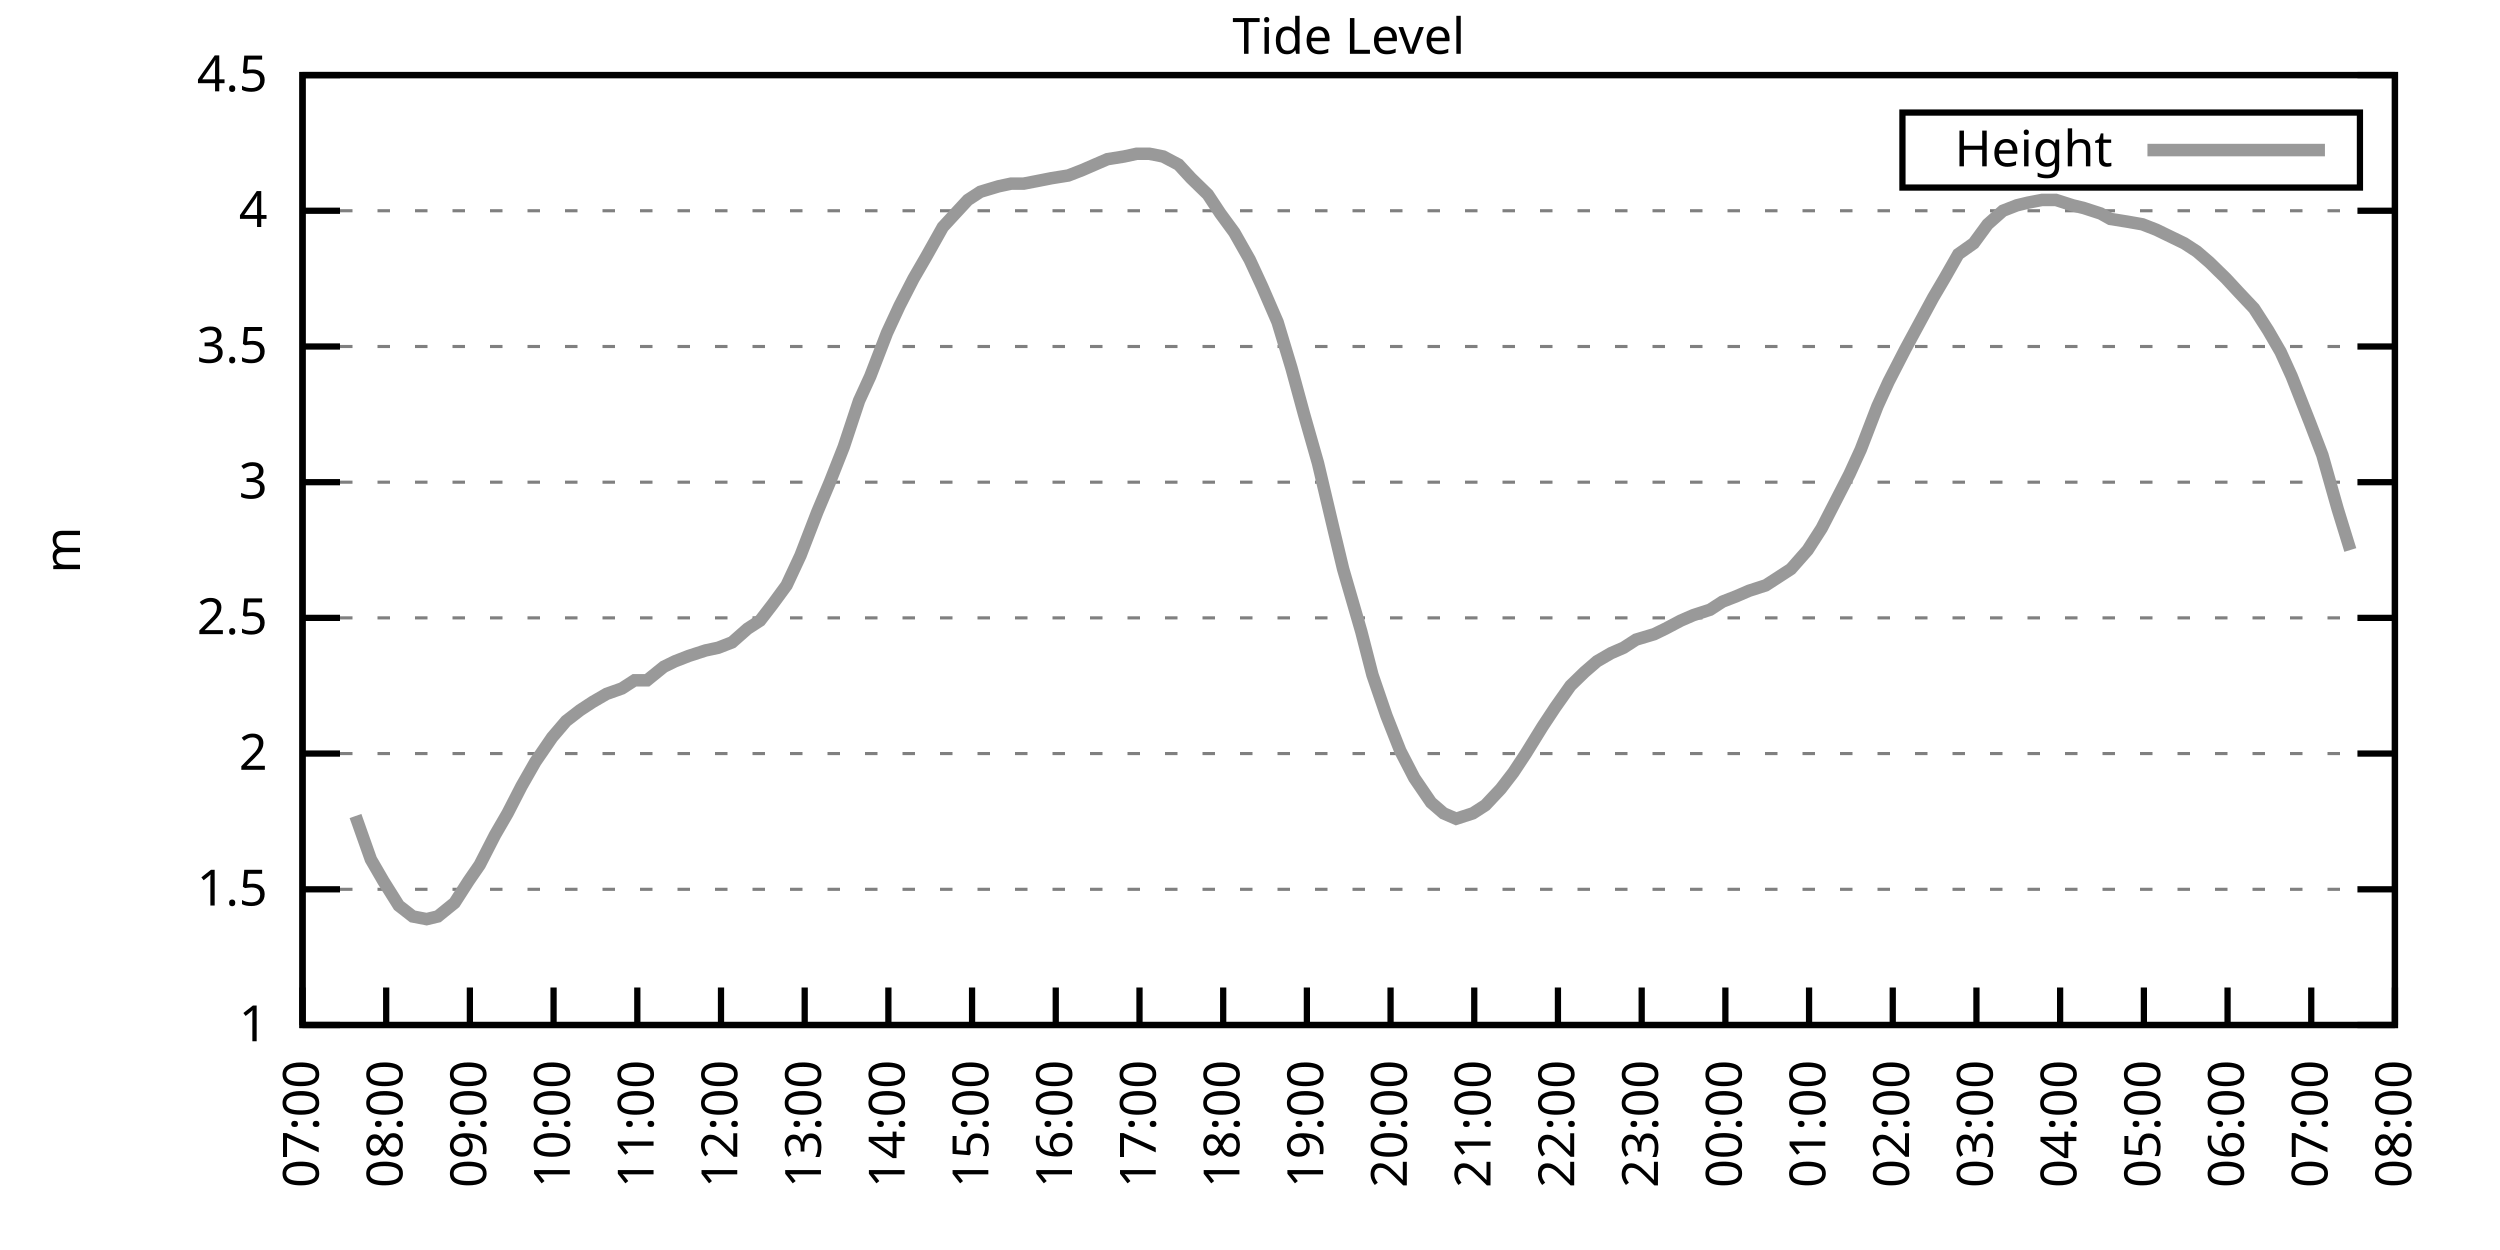
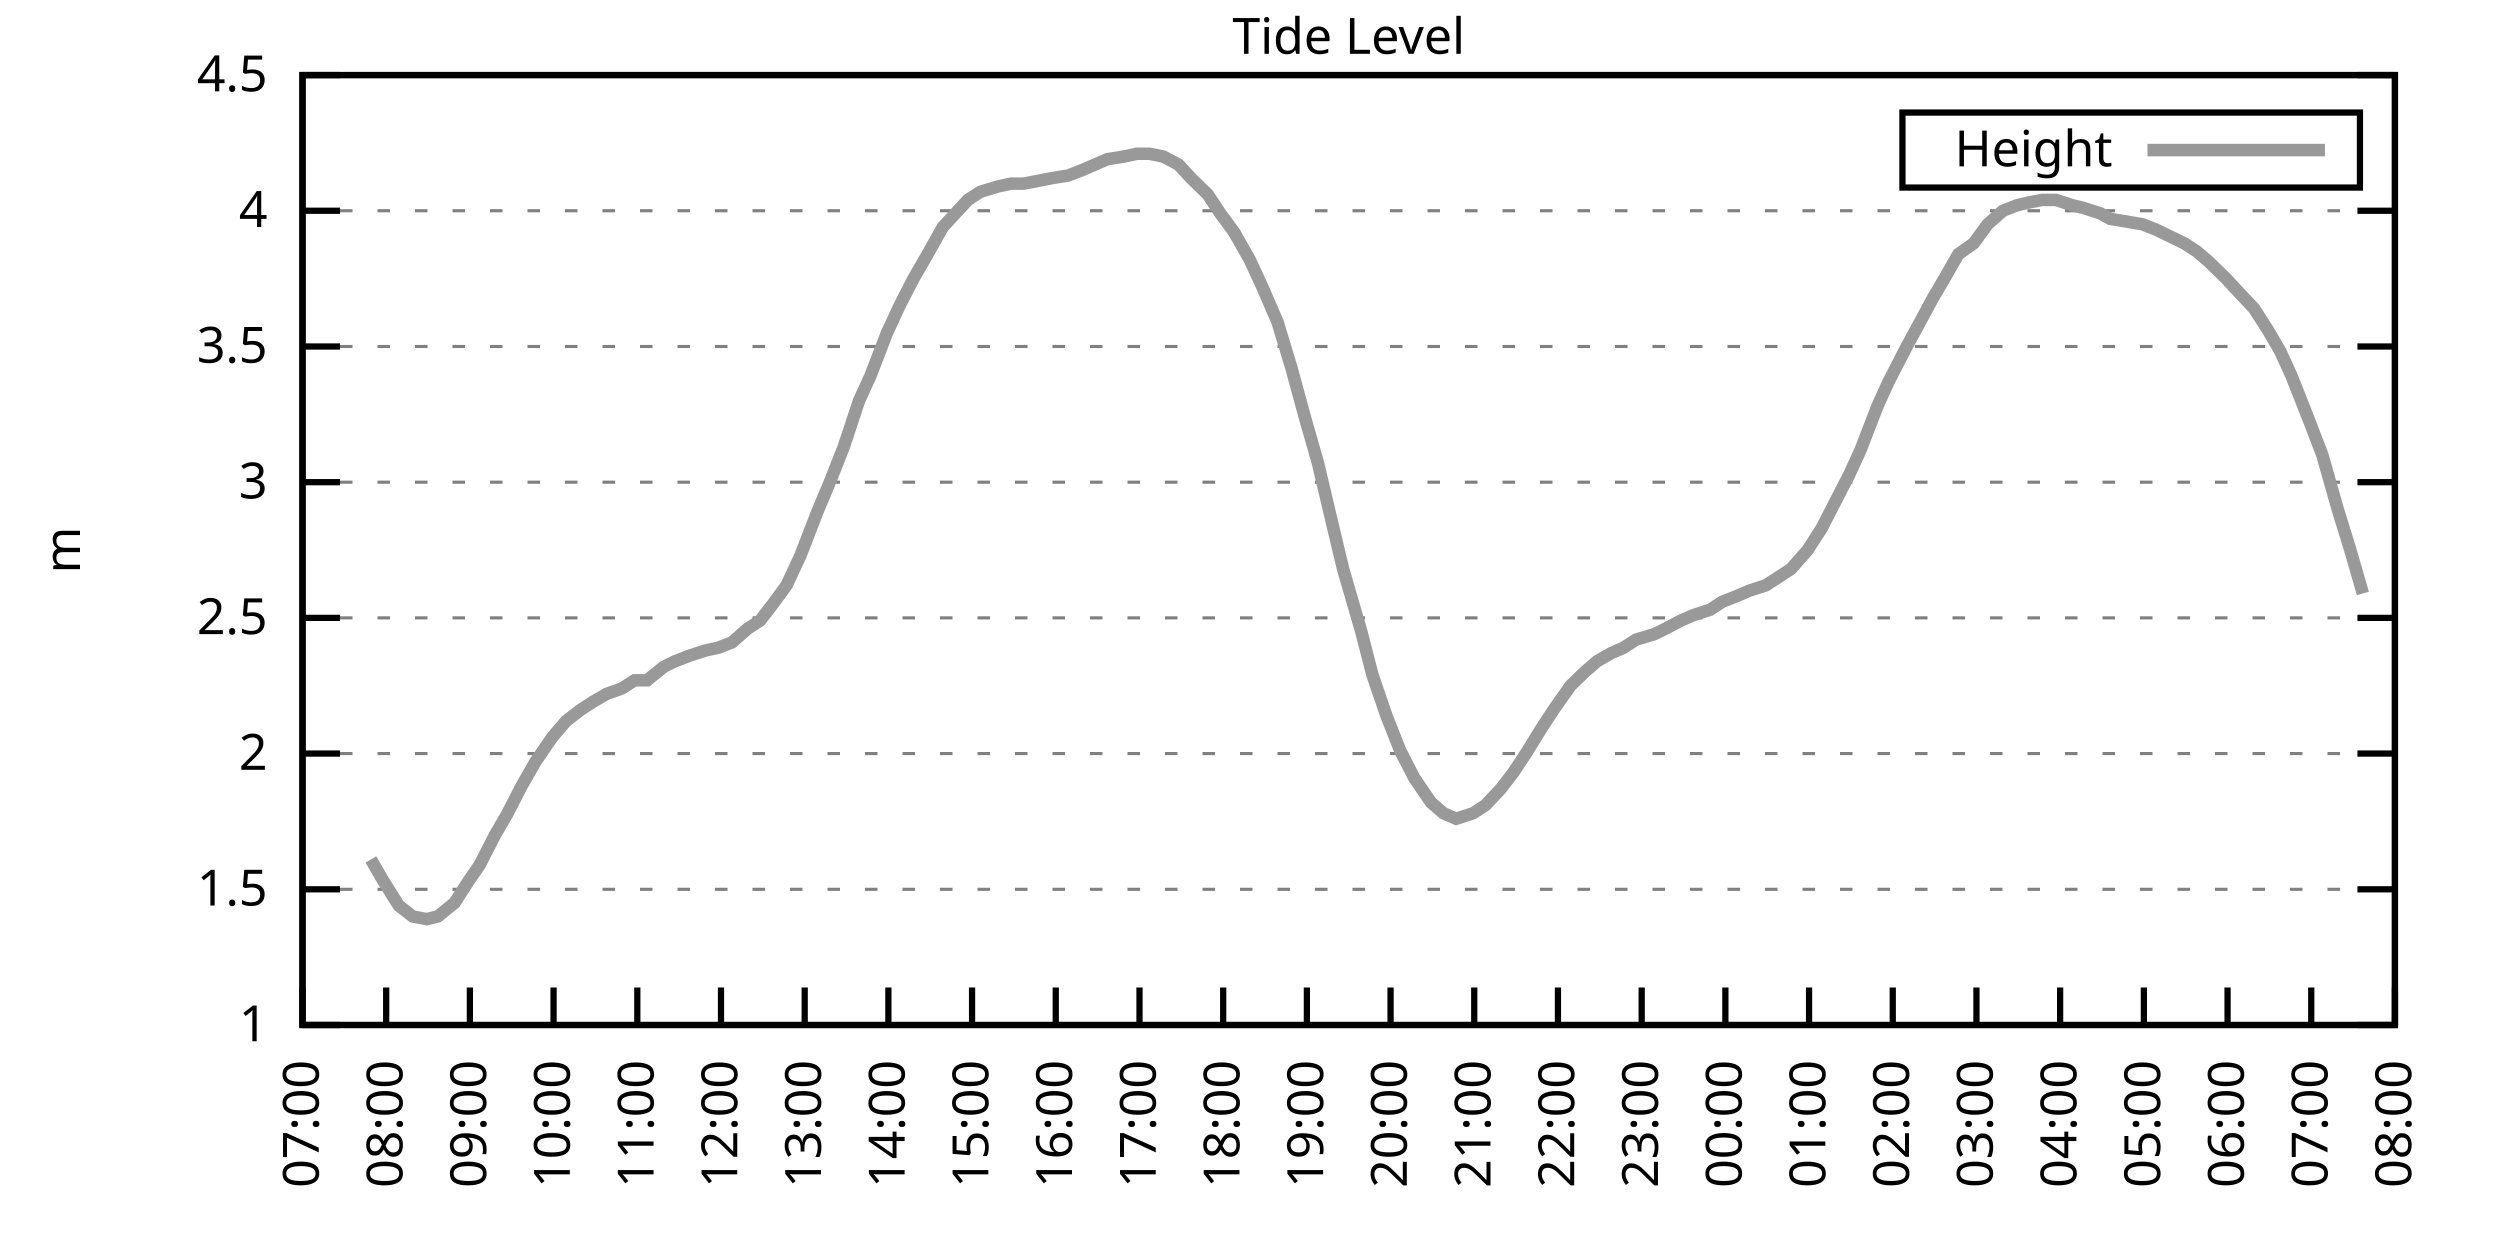
<svg xmlns="http://www.w3.org/2000/svg" xmlns:xlink="http://www.w3.org/1999/xlink" width="400" height="200" viewBox="0 0 400 200">
  <g id="gnuplot_canvas">
    <rect x="0" y="0" width="400" height="200" fill="none" />
    <defs>
      <circle id="gpDot" r="0.5" stroke-width="0.5" stroke="currentColor" />
      <path id="gpPt0" stroke-width="0.333" stroke="currentColor" d="M-1,0 h2 M0,-1 v2" />
      <path id="gpPt1" stroke-width="0.333" stroke="currentColor" d="M-1,-1 L1,1 M1,-1 L-1,1" />
      <path id="gpPt2" stroke-width="0.333" stroke="currentColor" d="M-1,0 L1,0 M0,-1 L0,1 M-1,-1 L1,1 M-1,1 L1,-1" />
      <rect id="gpPt3" stroke-width="0.333" stroke="currentColor" x="-1" y="-1" width="2" height="2" />
      <rect id="gpPt4" stroke-width="0.333" stroke="currentColor" fill="currentColor" x="-1" y="-1" width="2" height="2" />
      <circle id="gpPt5" stroke-width="0.333" stroke="currentColor" cx="0" cy="0" r="1" />
      <use xlink:href="#gpPt5" id="gpPt6" fill="currentColor" stroke="none" />
      <path id="gpPt7" stroke-width="0.333" stroke="currentColor" d="M0,-1.33 L-1.33,0.67 L1.33,0.67 z" />
      <use xlink:href="#gpPt7" id="gpPt8" fill="currentColor" stroke="none" />
      <use xlink:href="#gpPt7" id="gpPt9" stroke="currentColor" transform="rotate(180)" />
      <use xlink:href="#gpPt9" id="gpPt10" fill="currentColor" stroke="none" />
      <use xlink:href="#gpPt3" id="gpPt11" stroke="currentColor" transform="rotate(45)" />
      <use xlink:href="#gpPt11" id="gpPt12" fill="currentColor" stroke="none" />
      <path id="gpPt13" stroke-width="0.333" stroke="currentColor" d="M0,1.330 L1.265,0.411 L0.782,-1.067 L-0.782,-1.076 L-1.265,0.411 z" />
      <use xlink:href="#gpPt13" id="gpPt14" fill="currentColor" stroke="none" />
      <filter id="textbox" filterUnits="objectBoundingBox" x="0" y="0" height="1" width="1">
        <feFlood flood-color="white" flood-opacity="1" result="bgnd" />
        <feComposite in="SourceGraphic" in2="bgnd" operator="atop" />
      </filter>
      <filter id="greybox" filterUnits="objectBoundingBox" x="0" y="0" height="1" width="1">
        <feFlood flood-color="lightgrey" flood-opacity="1" result="grey" />
        <feComposite in="SourceGraphic" in2="grey" operator="atop" />
      </filter>
    </defs>
    <g fill="none" color="white" stroke="currentColor" stroke-width="1.00" stroke-linecap="butt" stroke-linejoin="miter">
</g>
    <g fill="none" color="black" stroke="currentColor" stroke-width="1.00" stroke-linecap="butt" stroke-linejoin="miter">
      <g stroke="none" shape-rendering="crispEdges">
        <polygon fill="rgb(255, 255, 255)" points="48.40,164.00 383.18,164.00 383.18,12.02 48.40,12.02 " />
      </g>
    </g>
    <g fill="none" color="black" stroke="currentColor" stroke-width="1.00" stroke-linecap="butt" stroke-linejoin="miter">
</g>
    <g fill="none" color="black" stroke="black" stroke-width="0.50" stroke-linecap="butt" stroke-linejoin="miter">
</g>
    <g fill="none" color="gray" stroke="currentColor" stroke-width="0.50" stroke-linecap="butt" stroke-linejoin="miter">
      <path stroke="gray" stroke-dasharray="2,4" class="gridline" d="M48.40,164.00 L383.19,164.00  " />
    </g>
    <g fill="none" color="gray" stroke="gray" stroke-width="1.00" stroke-linecap="butt" stroke-linejoin="miter">
</g>
    <g fill="none" color="black" stroke="currentColor" stroke-width="1.00" stroke-linecap="butt" stroke-linejoin="miter">
      <path stroke="black" d="M48.40,164.00 L54.40,164.00 M383.19,164.00 L377.19,164.00  " />
      <g transform="translate(42.80,166.60)" stroke="none" fill="black" font-family="Sans" font-size="8.00" text-anchor="end">
        <text>
          <tspan font-family="Sans"> 1</tspan>
        </text>
      </g>
    </g>
    <g fill="none" color="black" stroke="currentColor" stroke-width="1.00" stroke-linecap="butt" stroke-linejoin="miter">
</g>
    <g fill="none" color="black" stroke="black" stroke-width="0.50" stroke-linecap="butt" stroke-linejoin="miter">
</g>
    <g fill="none" color="gray" stroke="currentColor" stroke-width="0.50" stroke-linecap="butt" stroke-linejoin="miter">
      <path stroke="gray" stroke-dasharray="2,4" class="gridline" d="M48.40,142.29 L383.19,142.29  " />
    </g>
    <g fill="none" color="gray" stroke="gray" stroke-width="1.00" stroke-linecap="butt" stroke-linejoin="miter">
</g>
    <g fill="none" color="black" stroke="currentColor" stroke-width="1.00" stroke-linecap="butt" stroke-linejoin="miter">
      <path stroke="black" d="M48.40,142.29 L54.40,142.29 M383.19,142.29 L377.19,142.29  " />
      <g transform="translate(42.80,144.89)" stroke="none" fill="black" font-family="Sans" font-size="8.00" text-anchor="end">
        <text>
          <tspan font-family="Sans"> 1.5</tspan>
        </text>
      </g>
    </g>
    <g fill="none" color="black" stroke="currentColor" stroke-width="1.00" stroke-linecap="butt" stroke-linejoin="miter">
</g>
    <g fill="none" color="black" stroke="black" stroke-width="0.50" stroke-linecap="butt" stroke-linejoin="miter">
</g>
    <g fill="none" color="gray" stroke="currentColor" stroke-width="0.50" stroke-linecap="butt" stroke-linejoin="miter">
      <path stroke="gray" stroke-dasharray="2,4" class="gridline" d="M48.40,120.57 L383.19,120.57  " />
    </g>
    <g fill="none" color="gray" stroke="gray" stroke-width="1.00" stroke-linecap="butt" stroke-linejoin="miter">
</g>
    <g fill="none" color="black" stroke="currentColor" stroke-width="1.00" stroke-linecap="butt" stroke-linejoin="miter">
      <path stroke="black" d="M48.40,120.57 L54.40,120.57 M383.19,120.57 L377.19,120.57  " />
      <g transform="translate(42.80,123.17)" stroke="none" fill="black" font-family="Sans" font-size="8.00" text-anchor="end">
        <text>
          <tspan font-family="Sans"> 2</tspan>
        </text>
      </g>
    </g>
    <g fill="none" color="black" stroke="currentColor" stroke-width="1.00" stroke-linecap="butt" stroke-linejoin="miter">
</g>
    <g fill="none" color="black" stroke="black" stroke-width="0.50" stroke-linecap="butt" stroke-linejoin="miter">
</g>
    <g fill="none" color="gray" stroke="currentColor" stroke-width="0.50" stroke-linecap="butt" stroke-linejoin="miter">
      <path stroke="gray" stroke-dasharray="2,4" class="gridline" d="M48.40,98.86 L383.19,98.86  " />
    </g>
    <g fill="none" color="gray" stroke="gray" stroke-width="1.00" stroke-linecap="butt" stroke-linejoin="miter">
</g>
    <g fill="none" color="black" stroke="currentColor" stroke-width="1.00" stroke-linecap="butt" stroke-linejoin="miter">
      <path stroke="black" d="M48.40,98.86 L54.40,98.86 M383.19,98.86 L377.19,98.86  " />
      <g transform="translate(42.80,101.46)" stroke="none" fill="black" font-family="Sans" font-size="8.00" text-anchor="end">
        <text>
          <tspan font-family="Sans"> 2.5</tspan>
        </text>
      </g>
    </g>
    <g fill="none" color="black" stroke="currentColor" stroke-width="1.00" stroke-linecap="butt" stroke-linejoin="miter">
</g>
    <g fill="none" color="black" stroke="black" stroke-width="0.50" stroke-linecap="butt" stroke-linejoin="miter">
</g>
    <g fill="none" color="gray" stroke="currentColor" stroke-width="0.50" stroke-linecap="butt" stroke-linejoin="miter">
      <path stroke="gray" stroke-dasharray="2,4" class="gridline" d="M48.40,77.15 L383.19,77.15  " />
    </g>
    <g fill="none" color="gray" stroke="gray" stroke-width="1.00" stroke-linecap="butt" stroke-linejoin="miter">
</g>
    <g fill="none" color="black" stroke="currentColor" stroke-width="1.00" stroke-linecap="butt" stroke-linejoin="miter">
      <path stroke="black" d="M48.40,77.15 L54.40,77.15 M383.19,77.15 L377.19,77.15  " />
      <g transform="translate(42.80,79.75)" stroke="none" fill="black" font-family="Sans" font-size="8.00" text-anchor="end">
        <text>
          <tspan font-family="Sans"> 3</tspan>
        </text>
      </g>
    </g>
    <g fill="none" color="black" stroke="currentColor" stroke-width="1.00" stroke-linecap="butt" stroke-linejoin="miter">
</g>
    <g fill="none" color="black" stroke="black" stroke-width="0.50" stroke-linecap="butt" stroke-linejoin="miter">
</g>
    <g fill="none" color="gray" stroke="currentColor" stroke-width="0.50" stroke-linecap="butt" stroke-linejoin="miter">
      <path stroke="gray" stroke-dasharray="2,4" class="gridline" d="M48.40,55.44 L383.19,55.44  " />
    </g>
    <g fill="none" color="gray" stroke="gray" stroke-width="1.00" stroke-linecap="butt" stroke-linejoin="miter">
</g>
    <g fill="none" color="black" stroke="currentColor" stroke-width="1.00" stroke-linecap="butt" stroke-linejoin="miter">
      <path stroke="black" d="M48.40,55.44 L54.40,55.44 M383.19,55.44 L377.19,55.44  " />
      <g transform="translate(42.80,58.04)" stroke="none" fill="black" font-family="Sans" font-size="8.00" text-anchor="end">
        <text>
          <tspan font-family="Sans"> 3.5</tspan>
        </text>
      </g>
    </g>
    <g fill="none" color="black" stroke="currentColor" stroke-width="1.00" stroke-linecap="butt" stroke-linejoin="miter">
</g>
    <g fill="none" color="black" stroke="black" stroke-width="0.50" stroke-linecap="butt" stroke-linejoin="miter">
</g>
    <g fill="none" color="gray" stroke="currentColor" stroke-width="0.50" stroke-linecap="butt" stroke-linejoin="miter">
      <path stroke="gray" stroke-dasharray="2,4" class="gridline" d="M48.40,33.72 L383.19,33.72  " />
    </g>
    <g fill="none" color="gray" stroke="gray" stroke-width="1.00" stroke-linecap="butt" stroke-linejoin="miter">
</g>
    <g fill="none" color="black" stroke="currentColor" stroke-width="1.00" stroke-linecap="butt" stroke-linejoin="miter">
      <path stroke="black" d="M48.40,33.72 L54.40,33.72 M383.19,33.72 L377.19,33.72  " />
      <g transform="translate(42.80,36.32)" stroke="none" fill="black" font-family="Sans" font-size="8.00" text-anchor="end">
        <text>
          <tspan font-family="Sans"> 4</tspan>
        </text>
      </g>
    </g>
    <g fill="none" color="black" stroke="currentColor" stroke-width="1.00" stroke-linecap="butt" stroke-linejoin="miter">
</g>
    <g fill="none" color="black" stroke="black" stroke-width="0.50" stroke-linecap="butt" stroke-linejoin="miter">
</g>
    <g fill="none" color="gray" stroke="currentColor" stroke-width="0.50" stroke-linecap="butt" stroke-linejoin="miter">
      <path stroke="gray" stroke-dasharray="2,4" class="gridline" d="M48.40,12.01 L383.19,12.01  " />
    </g>
    <g fill="none" color="gray" stroke="gray" stroke-width="1.00" stroke-linecap="butt" stroke-linejoin="miter">
</g>
    <g fill="none" color="black" stroke="currentColor" stroke-width="1.00" stroke-linecap="butt" stroke-linejoin="miter">
      <path stroke="black" d="M48.40,12.01 L54.40,12.01 M383.19,12.01 L377.19,12.01  " />
      <g transform="translate(42.80,14.61)" stroke="none" fill="black" font-family="Sans" font-size="8.00" text-anchor="end">
        <text>
          <tspan font-family="Sans"> 4.5</tspan>
        </text>
      </g>
    </g>
    <g fill="none" color="black" stroke="currentColor" stroke-width="1.00" stroke-linecap="butt" stroke-linejoin="miter">
      <path stroke="black" d="M48.40,164.00 L48.40,158.00  " />
      <g transform="translate(51.00,169.60) rotate(270.00)" stroke="none" fill="black" font-family="Sans" font-size="8.00" text-anchor="end">
        <text>
          <tspan font-family="Sans">07:00</tspan>
        </text>
      </g>
    </g>
    <g fill="none" color="black" stroke="currentColor" stroke-width="1.00" stroke-linecap="butt" stroke-linejoin="miter">
      <path stroke="black" d="M61.79,164.00 L61.79,158.00  " />
      <g transform="translate(64.39,169.60) rotate(270.00)" stroke="none" fill="black" font-family="Sans" font-size="8.00" text-anchor="end">
        <text>
          <tspan font-family="Sans">08:00</tspan>
        </text>
      </g>
    </g>
    <g fill="none" color="black" stroke="currentColor" stroke-width="1.00" stroke-linecap="butt" stroke-linejoin="miter">
      <path stroke="black" d="M75.18,164.00 L75.18,158.00  " />
      <g transform="translate(77.78,169.60) rotate(270.00)" stroke="none" fill="black" font-family="Sans" font-size="8.00" text-anchor="end">
        <text>
          <tspan font-family="Sans">09:00</tspan>
        </text>
      </g>
    </g>
    <g fill="none" color="black" stroke="currentColor" stroke-width="1.00" stroke-linecap="butt" stroke-linejoin="miter">
      <path stroke="black" d="M88.57,164.00 L88.57,158.00  " />
      <g transform="translate(91.17,169.60) rotate(270.00)" stroke="none" fill="black" font-family="Sans" font-size="8.00" text-anchor="end">
        <text>
          <tspan font-family="Sans">10:00</tspan>
        </text>
      </g>
    </g>
    <g fill="none" color="black" stroke="currentColor" stroke-width="1.00" stroke-linecap="butt" stroke-linejoin="miter">
      <path stroke="black" d="M101.97,164.00 L101.97,158.00  " />
      <g transform="translate(104.57,169.60) rotate(270.00)" stroke="none" fill="black" font-family="Sans" font-size="8.00" text-anchor="end">
        <text>
          <tspan font-family="Sans">11:00</tspan>
        </text>
      </g>
    </g>
    <g fill="none" color="black" stroke="currentColor" stroke-width="1.00" stroke-linecap="butt" stroke-linejoin="miter">
      <path stroke="black" d="M115.36,164.00 L115.36,158.00  " />
      <g transform="translate(117.96,169.60) rotate(270.00)" stroke="none" fill="black" font-family="Sans" font-size="8.00" text-anchor="end">
        <text>
          <tspan font-family="Sans">12:00</tspan>
        </text>
      </g>
    </g>
    <g fill="none" color="black" stroke="currentColor" stroke-width="1.00" stroke-linecap="butt" stroke-linejoin="miter">
      <path stroke="black" d="M128.75,164.00 L128.75,158.00  " />
      <g transform="translate(131.35,169.60) rotate(270.00)" stroke="none" fill="black" font-family="Sans" font-size="8.00" text-anchor="end">
        <text>
          <tspan font-family="Sans">13:00</tspan>
        </text>
      </g>
    </g>
    <g fill="none" color="black" stroke="currentColor" stroke-width="1.00" stroke-linecap="butt" stroke-linejoin="miter">
      <path stroke="black" d="M142.14,164.00 L142.14,158.00  " />
      <g transform="translate(144.74,169.60) rotate(270.00)" stroke="none" fill="black" font-family="Sans" font-size="8.00" text-anchor="end">
        <text>
          <tspan font-family="Sans">14:00</tspan>
        </text>
      </g>
    </g>
    <g fill="none" color="black" stroke="currentColor" stroke-width="1.00" stroke-linecap="butt" stroke-linejoin="miter">
      <path stroke="black" d="M155.53,164.00 L155.53,158.00  " />
      <g transform="translate(158.13,169.60) rotate(270.00)" stroke="none" fill="black" font-family="Sans" font-size="8.00" text-anchor="end">
        <text>
          <tspan font-family="Sans">15:00</tspan>
        </text>
      </g>
    </g>
    <g fill="none" color="black" stroke="currentColor" stroke-width="1.00" stroke-linecap="butt" stroke-linejoin="miter">
      <path stroke="black" d="M168.92,164.00 L168.92,158.00  " />
      <g transform="translate(171.52,169.60) rotate(270.00)" stroke="none" fill="black" font-family="Sans" font-size="8.00" text-anchor="end">
        <text>
          <tspan font-family="Sans">16:00</tspan>
        </text>
      </g>
    </g>
    <g fill="none" color="black" stroke="currentColor" stroke-width="1.00" stroke-linecap="butt" stroke-linejoin="miter">
      <path stroke="black" d="M182.32,164.00 L182.32,158.00  " />
      <g transform="translate(184.92,169.60) rotate(270.00)" stroke="none" fill="black" font-family="Sans" font-size="8.00" text-anchor="end">
        <text>
          <tspan font-family="Sans">17:00</tspan>
        </text>
      </g>
    </g>
    <g fill="none" color="black" stroke="currentColor" stroke-width="1.00" stroke-linecap="butt" stroke-linejoin="miter">
      <path stroke="black" d="M195.71,164.00 L195.71,158.00  " />
      <g transform="translate(198.31,169.60) rotate(270.00)" stroke="none" fill="black" font-family="Sans" font-size="8.00" text-anchor="end">
        <text>
          <tspan font-family="Sans">18:00</tspan>
        </text>
      </g>
    </g>
    <g fill="none" color="black" stroke="currentColor" stroke-width="1.00" stroke-linecap="butt" stroke-linejoin="miter">
      <path stroke="black" d="M209.10,164.00 L209.10,158.00  " />
      <g transform="translate(211.70,169.60) rotate(270.00)" stroke="none" fill="black" font-family="Sans" font-size="8.00" text-anchor="end">
        <text>
          <tspan font-family="Sans">19:00</tspan>
        </text>
      </g>
    </g>
    <g fill="none" color="black" stroke="currentColor" stroke-width="1.00" stroke-linecap="butt" stroke-linejoin="miter">
      <path stroke="black" d="M222.49,164.00 L222.49,158.00  " />
      <g transform="translate(225.09,169.60) rotate(270.00)" stroke="none" fill="black" font-family="Sans" font-size="8.00" text-anchor="end">
        <text>
          <tspan font-family="Sans">20:00</tspan>
        </text>
      </g>
    </g>
    <g fill="none" color="black" stroke="currentColor" stroke-width="1.00" stroke-linecap="butt" stroke-linejoin="miter">
      <path stroke="black" d="M235.88,164.00 L235.88,158.00  " />
      <g transform="translate(238.48,169.60) rotate(270.00)" stroke="none" fill="black" font-family="Sans" font-size="8.00" text-anchor="end">
        <text>
          <tspan font-family="Sans">21:00</tspan>
        </text>
      </g>
    </g>
    <g fill="none" color="black" stroke="currentColor" stroke-width="1.00" stroke-linecap="butt" stroke-linejoin="miter">
      <path stroke="black" d="M249.27,164.00 L249.27,158.00  " />
      <g transform="translate(251.87,169.60) rotate(270.00)" stroke="none" fill="black" font-family="Sans" font-size="8.00" text-anchor="end">
        <text>
          <tspan font-family="Sans">22:00</tspan>
        </text>
      </g>
    </g>
    <g fill="none" color="black" stroke="currentColor" stroke-width="1.00" stroke-linecap="butt" stroke-linejoin="miter">
      <path stroke="black" d="M262.67,164.00 L262.67,158.00  " />
      <g transform="translate(265.27,169.60) rotate(270.00)" stroke="none" fill="black" font-family="Sans" font-size="8.00" text-anchor="end">
        <text>
          <tspan font-family="Sans">23:00</tspan>
        </text>
      </g>
    </g>
    <g fill="none" color="black" stroke="currentColor" stroke-width="1.00" stroke-linecap="butt" stroke-linejoin="miter">
      <path stroke="black" d="M276.06,164.00 L276.06,158.00  " />
      <g transform="translate(278.66,169.60) rotate(270.00)" stroke="none" fill="black" font-family="Sans" font-size="8.00" text-anchor="end">
        <text>
          <tspan font-family="Sans">00:00</tspan>
        </text>
      </g>
    </g>
    <g fill="none" color="black" stroke="currentColor" stroke-width="1.00" stroke-linecap="butt" stroke-linejoin="miter">
      <path stroke="black" d="M289.45,164.00 L289.45,158.00  " />
      <g transform="translate(292.05,169.60) rotate(270.00)" stroke="none" fill="black" font-family="Sans" font-size="8.00" text-anchor="end">
        <text>
          <tspan font-family="Sans">01:00</tspan>
        </text>
      </g>
    </g>
    <g fill="none" color="black" stroke="currentColor" stroke-width="1.00" stroke-linecap="butt" stroke-linejoin="miter">
      <path stroke="black" d="M302.84,164.00 L302.84,158.00  " />
      <g transform="translate(305.44,169.60) rotate(270.00)" stroke="none" fill="black" font-family="Sans" font-size="8.00" text-anchor="end">
        <text>
          <tspan font-family="Sans">02:00</tspan>
        </text>
      </g>
    </g>
    <g fill="none" color="black" stroke="currentColor" stroke-width="1.00" stroke-linecap="butt" stroke-linejoin="miter">
      <path stroke="black" d="M316.23,164.00 L316.23,158.00  " />
      <g transform="translate(318.83,169.60) rotate(270.00)" stroke="none" fill="black" font-family="Sans" font-size="8.00" text-anchor="end">
        <text>
          <tspan font-family="Sans">03:00</tspan>
        </text>
      </g>
    </g>
    <g fill="none" color="black" stroke="currentColor" stroke-width="1.00" stroke-linecap="butt" stroke-linejoin="miter">
      <path stroke="black" d="M329.62,164.00 L329.62,158.00  " />
      <g transform="translate(332.22,169.60) rotate(270.00)" stroke="none" fill="black" font-family="Sans" font-size="8.00" text-anchor="end">
        <text>
          <tspan font-family="Sans">04:00</tspan>
        </text>
      </g>
    </g>
    <g fill="none" color="black" stroke="currentColor" stroke-width="1.00" stroke-linecap="butt" stroke-linejoin="miter">
      <path stroke="black" d="M343.02,164.00 L343.02,158.00  " />
      <g transform="translate(345.62,169.60) rotate(270.00)" stroke="none" fill="black" font-family="Sans" font-size="8.00" text-anchor="end">
        <text>
          <tspan font-family="Sans">05:00</tspan>
        </text>
      </g>
    </g>
    <g fill="none" color="black" stroke="currentColor" stroke-width="1.00" stroke-linecap="butt" stroke-linejoin="miter">
      <path stroke="black" d="M356.41,164.00 L356.41,158.00  " />
      <g transform="translate(359.01,169.60) rotate(270.00)" stroke="none" fill="black" font-family="Sans" font-size="8.00" text-anchor="end">
        <text>
          <tspan font-family="Sans">06:00</tspan>
        </text>
      </g>
    </g>
    <g fill="none" color="black" stroke="currentColor" stroke-width="1.00" stroke-linecap="butt" stroke-linejoin="miter">
      <path stroke="black" d="M369.80,164.00 L369.80,158.00  " />
      <g transform="translate(372.40,169.60) rotate(270.00)" stroke="none" fill="black" font-family="Sans" font-size="8.00" text-anchor="end">
        <text>
          <tspan font-family="Sans">07:00</tspan>
        </text>
      </g>
    </g>
    <g fill="none" color="black" stroke="currentColor" stroke-width="1.00" stroke-linecap="butt" stroke-linejoin="miter">
      <path stroke="black" d="M383.19,164.00 L383.19,158.00  " />
      <g transform="translate(385.79,169.60) rotate(270.00)" stroke="none" fill="black" font-family="Sans" font-size="8.00" text-anchor="end">
        <text>
          <tspan font-family="Sans">08:00</tspan>
        </text>
      </g>
    </g>
    <g fill="none" color="black" stroke="currentColor" stroke-width="1.00" stroke-linecap="butt" stroke-linejoin="miter">
</g>
    <g fill="none" color="black" stroke="currentColor" stroke-width="1.00" stroke-linecap="butt" stroke-linejoin="miter">
      <path stroke="black" d="M48.40,12.01 L48.40,164.00 L383.19,164.00 L383.19,12.01 L48.40,12.01 Z  " />
    </g>
    <g fill="none" color="black" stroke="currentColor" stroke-width="1.00" stroke-linecap="butt" stroke-linejoin="miter">
</g>
    <g fill="none" color="black" stroke="currentColor" stroke-width="1.00" stroke-linecap="butt" stroke-linejoin="miter">
      <path stroke="black" d="M304.39,30.01 L304.39,18.01 L377.59,18.01 L377.59,30.01 L304.39,30.01 Z  " />
    </g>
    <g id="Tide_level_plot_1">
      <g fill="none" color="white" stroke="black" stroke-width="2.00" stroke-linecap="butt" stroke-linejoin="miter">
</g>
      <g fill="none" color="black" stroke="currentColor" stroke-width="2.00" stroke-linecap="butt" stroke-linejoin="miter">
        <g transform="translate(337.99,26.61)" stroke="none" fill="black" font-family="Sans" font-size="8.00" text-anchor="end">
          <text>
            <tspan font-family="Sans">Height</tspan>
          </text>
        </g>
      </g>
      <g fill="none" color="black" stroke="currentColor" stroke-width="2.00" stroke-linecap="butt" stroke-linejoin="miter">
-         <path stroke="rgb(153, 153, 153)" d="M343.59,24.01 L371.99,24.01 M56.88,130.56 L59.34,137.51 L61.35,140.98 L63.80,144.89 L66.03,146.63 L68.26,147.06   L70.05,146.63 L72.73,144.46 L74.96,140.98 L76.75,138.38 L79.20,133.60 L81.21,130.13 L83.44,125.79 L85.67,121.88   L88.35,117.97 L90.58,115.36 L92.82,113.63 L94.82,112.32 L97.06,111.02 L99.51,110.15 L101.52,108.85 L103.53,108.85   L106.21,106.68 L107.99,105.81 L110.22,104.94 L112.90,104.07 L114.91,103.64 L117.14,102.77 L119.60,100.60 L121.61,99.30   L123.62,96.69 L125.85,93.65 L128.08,88.87 L130.76,81.93 L132.77,77.15 L135.00,71.50 L137.45,64.12 L139.24,60.21   L141.92,53.26 L143.93,48.92 L146.16,44.58 L148.17,41.11 L150.85,36.33 L152.85,34.16 L154.86,31.99 L156.87,30.68   L159.77,29.81 L161.78,29.38 L163.79,29.38 L166.02,28.95 L168.25,28.51 L170.93,28.08 L173.17,27.21 L175.17,26.34   L177.18,25.47 L179.86,25.04 L181.87,24.60 L183.88,24.60 L186.11,25.04 L188.57,26.34 L190.57,28.51 L193.25,31.12   L195.26,34.16 L197.49,37.20 L199.95,41.54 L201.96,45.88 L204.41,51.53 L206.64,58.91 L208.65,66.29 L210.88,74.11   L213.34,84.53 L214.90,91.04 L217.80,101.03 L219.59,107.98 L221.82,114.49 L224.05,120.14 L226.29,124.48 L228.96,128.39   L230.97,130.13 L232.98,131.00 L235.66,130.13 L237.67,128.83 L240.12,126.22 L242.13,123.61 L244.14,120.57 L246.82,116.23   L248.83,113.19 L251.28,109.72 L253.51,107.55 L255.52,105.81 L257.76,104.51 L259.76,103.64 L261.77,102.34 L264.67,101.47   L266.46,100.60 L268.92,99.30 L270.92,98.43 L273.60,97.56 L275.61,96.26 L277.84,95.39 L279.85,94.52 L282.53,93.65   L284.54,92.35 L286.55,91.04 L289.23,88.00 L291.46,84.53 L293.47,80.62 L295.92,75.85 L297.71,71.94 L300.39,64.99   L302.17,61.08 L304.85,55.87 L309.31,47.62 L311.10,44.58 L313.33,40.67 L315.79,38.93 L318.02,35.89 L320.47,33.72   L322.70,32.85 L324.49,32.42 L326.72,31.99 L328.95,31.99 L331.63,32.85 L333.42,33.29 L336.10,34.16 L337.66,35.03   L340.34,35.46 L342.79,35.89 L345.02,36.76 L346.81,37.63 L349.49,38.93 L351.50,40.24 L353.51,41.97 L356.18,44.58   L358.19,46.75 L360.65,49.36 L362.88,52.83 L364.89,56.30 L366.67,60.21 L369.58,67.59 L371.58,72.81 L374.04,81.49   L376.05,88.00  " />
+         <path stroke="rgb(153, 153, 153)" d="M343.59,24.01 L371.99,24.01 M59.34,137.51 L61.35,140.98 L63.80,144.89 L66.03,146.63 L68.26,147.06 L70.05,146.63   L72.73,144.46 L74.96,140.98 L76.75,138.38 L79.20,133.60 L81.21,130.13 L83.44,125.79 L85.67,121.88 L88.35,117.97   L90.58,115.36 L92.82,113.63 L94.82,112.32 L97.06,111.02 L99.51,110.15 L101.52,108.85 L103.53,108.85 L106.21,106.68   L107.99,105.81 L110.22,104.94 L112.90,104.07 L114.91,103.64 L117.14,102.77 L119.60,100.60 L121.61,99.30 L123.62,96.69   L125.85,93.65 L128.08,88.87 L130.76,81.93 L132.77,77.15 L135.00,71.50 L137.45,64.12 L139.24,60.21 L141.92,53.26   L143.93,48.92 L146.16,44.58 L148.17,41.11 L150.85,36.33 L152.85,34.16 L154.86,31.99 L156.87,30.68 L159.77,29.81   L161.78,29.38 L163.79,29.38 L166.02,28.95 L168.25,28.51 L170.93,28.08 L173.17,27.21 L175.17,26.34 L177.18,25.47   L179.86,25.04 L181.87,24.60 L183.88,24.60 L186.11,25.04 L188.57,26.34 L190.57,28.51 L193.25,31.12 L195.26,34.16   L197.49,37.20 L199.95,41.54 L201.96,45.88 L204.41,51.53 L206.64,58.91 L208.65,66.29 L210.88,74.11 L213.34,84.53   L214.90,91.04 L217.80,101.03 L219.59,107.98 L221.82,114.49 L224.05,120.14 L226.29,124.48 L228.96,128.39 L230.97,130.13   L232.98,131.00 L235.66,130.13 L237.67,128.83 L240.12,126.22 L242.13,123.61 L244.14,120.57 L246.82,116.23 L248.83,113.19   L251.28,109.72 L253.51,107.55 L255.52,105.81 L257.76,104.51 L259.76,103.64 L261.77,102.34 L264.67,101.47 L266.46,100.60   L268.92,99.30 L270.92,98.43 L273.60,97.56 L275.61,96.26 L277.84,95.39 L279.85,94.52 L282.53,93.65 L284.54,92.35   L286.55,91.04 L289.23,88.00 L291.46,84.53 L293.47,80.62 L295.92,75.85 L297.71,71.94 L300.39,64.99 L302.17,61.08   L304.85,55.87 L309.31,47.62 L311.10,44.58 L313.33,40.67 L315.79,38.93 L318.02,35.89 L320.47,33.72 L322.70,32.85   L324.49,32.42 L326.72,31.99 L328.95,31.99 L331.63,32.85 L333.42,33.29 L336.10,34.16 L337.66,35.03 L340.34,35.46   L342.79,35.89 L345.02,36.76 L346.81,37.63 L349.49,38.93 L351.50,40.24 L353.51,41.97 L356.18,44.58 L358.19,46.75   L360.65,49.36 L362.88,52.83 L364.89,56.30 L366.67,60.21 L369.58,67.59 L371.58,72.81 L374.04,81.49 L376.05,88.00   L378.06,94.95  " />
      </g>
    </g>
    <g fill="none" color="black" stroke="currentColor" stroke-width="2.00" stroke-linecap="butt" stroke-linejoin="miter">
</g>
    <g fill="none" color="black" stroke="black" stroke-width="1.00" stroke-linecap="butt" stroke-linejoin="miter">
</g>
    <g fill="none" color="black" stroke="currentColor" stroke-width="1.00" stroke-linecap="butt" stroke-linejoin="miter">
      <path stroke="black" d="M48.40,12.01 L48.40,164.00 L383.19,164.00 L383.19,12.01 L48.40,12.01 Z  " />
      <g transform="translate(12.80,88.01) rotate(270.00)" stroke="none" fill="black" font-family="Sans" font-size="8.00" text-anchor="middle">
        <text>
          <tspan font-family="Sans">m</tspan>
        </text>
      </g>
    </g>
    <g fill="none" color="black" stroke="currentColor" stroke-width="1.00" stroke-linecap="butt" stroke-linejoin="miter">
</g>
    <g fill="none" color="black" stroke="currentColor" stroke-width="1.00" stroke-linecap="butt" stroke-linejoin="miter">
      <g transform="translate(215.79,8.61)" stroke="none" fill="black" font-family="Sans" font-size="8.00" text-anchor="middle">
        <text>
          <tspan font-family="Sans">Tide Level</tspan>
        </text>
      </g>
    </g>
    <g fill="none" color="black" stroke="currentColor" stroke-width="1.00" stroke-linecap="butt" stroke-linejoin="miter">
</g>
  </g>
</svg>
